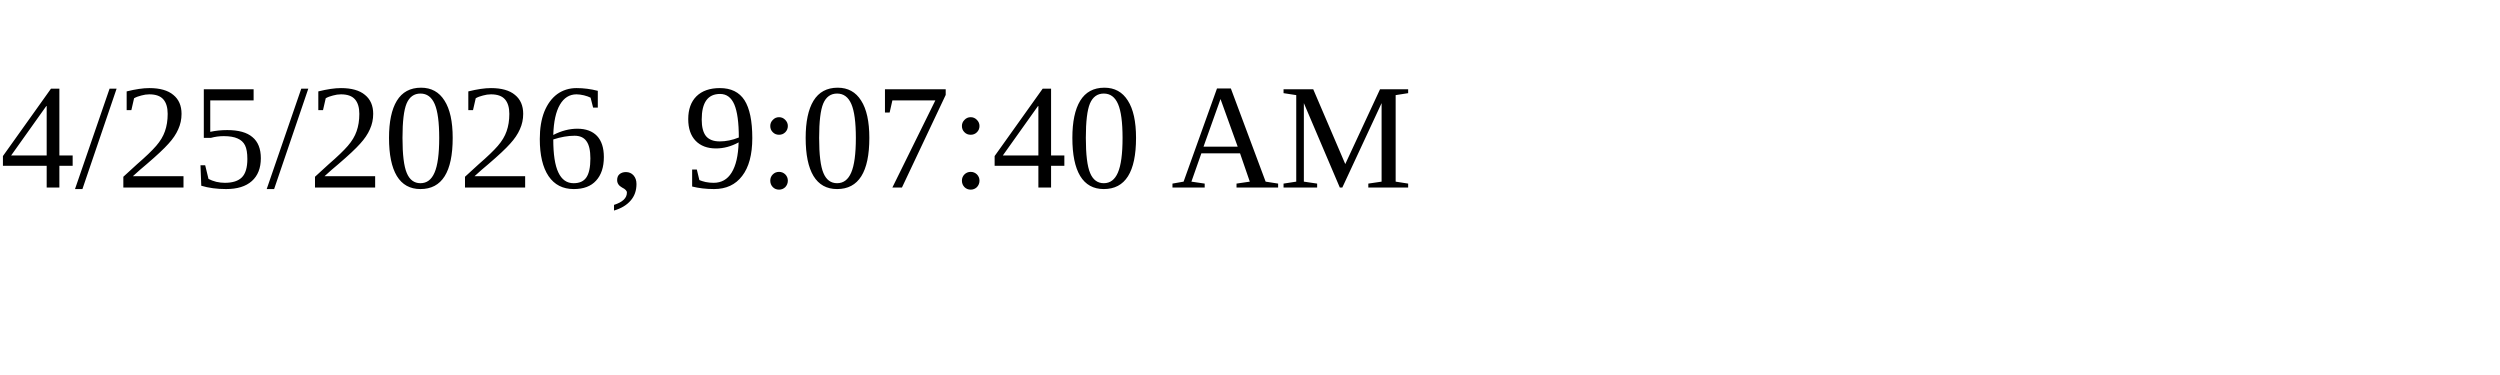
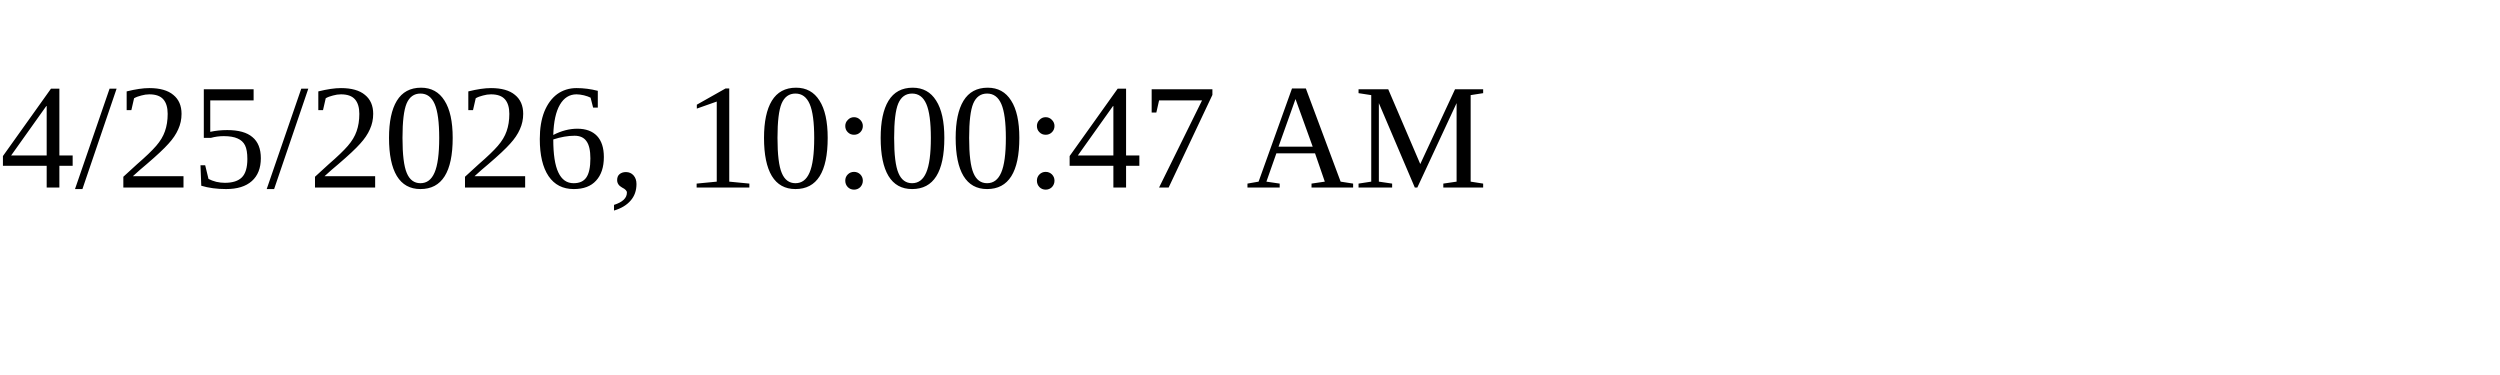
<svg xmlns="http://www.w3.org/2000/svg" height="30" width="200">
-   <text x="0" y="15">4/25/2026, 9:07:40 AM</text>
+   <text x="0" y="15">4/25/2026, 10:00:47 AM</text>
</svg>
